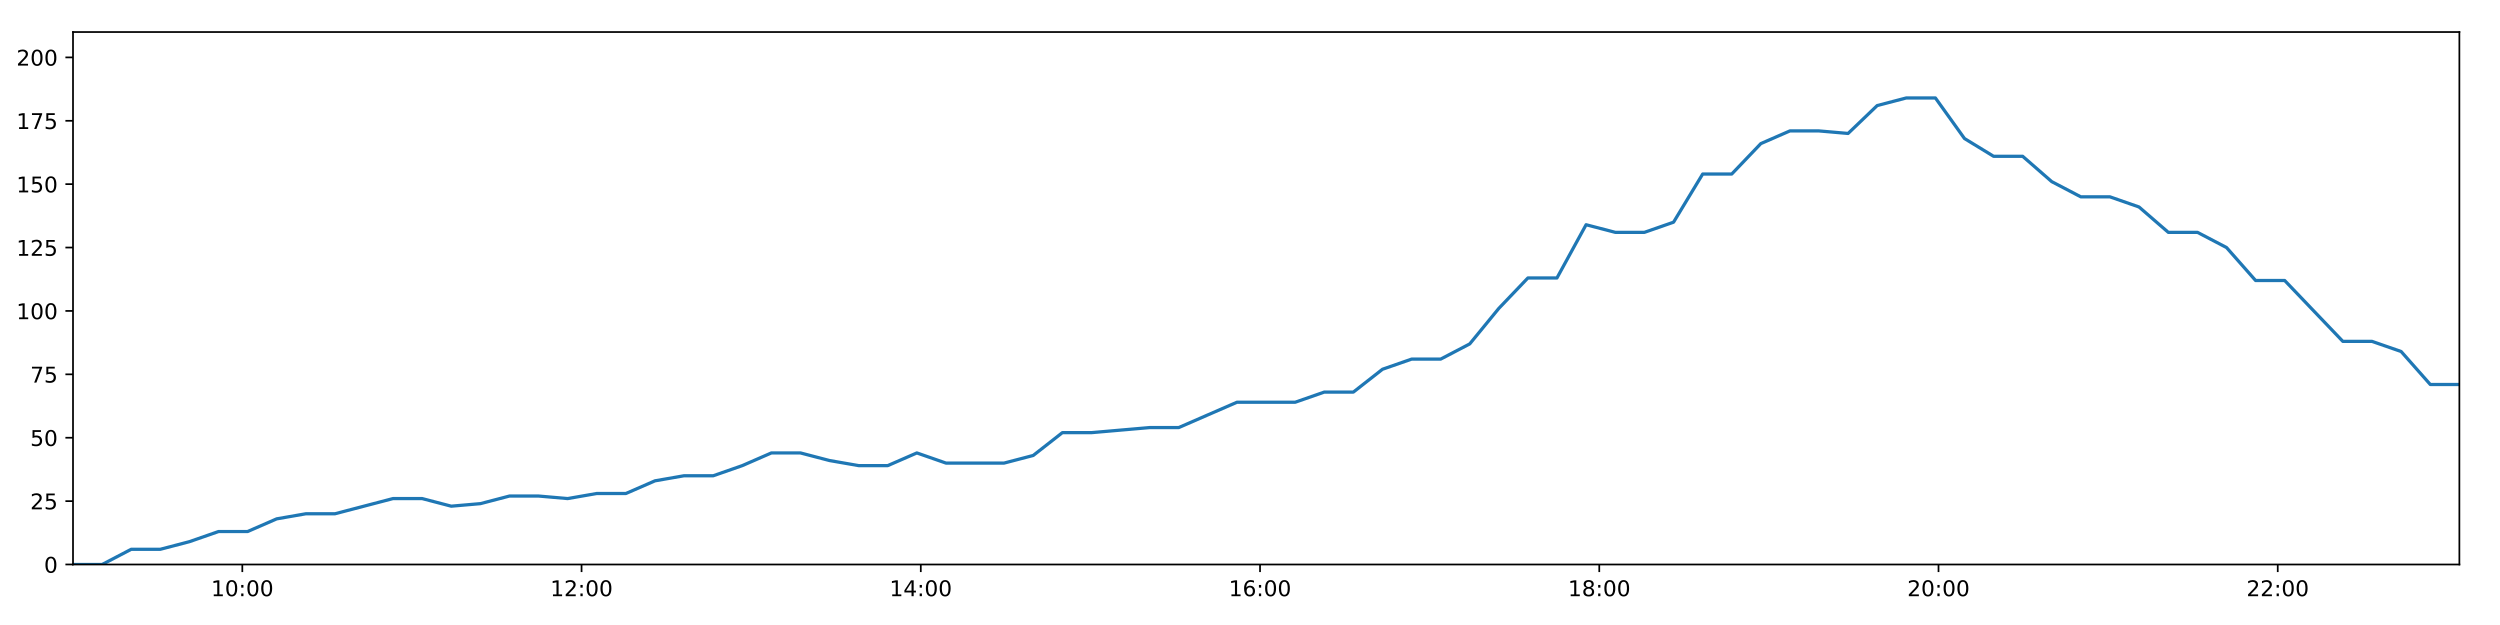
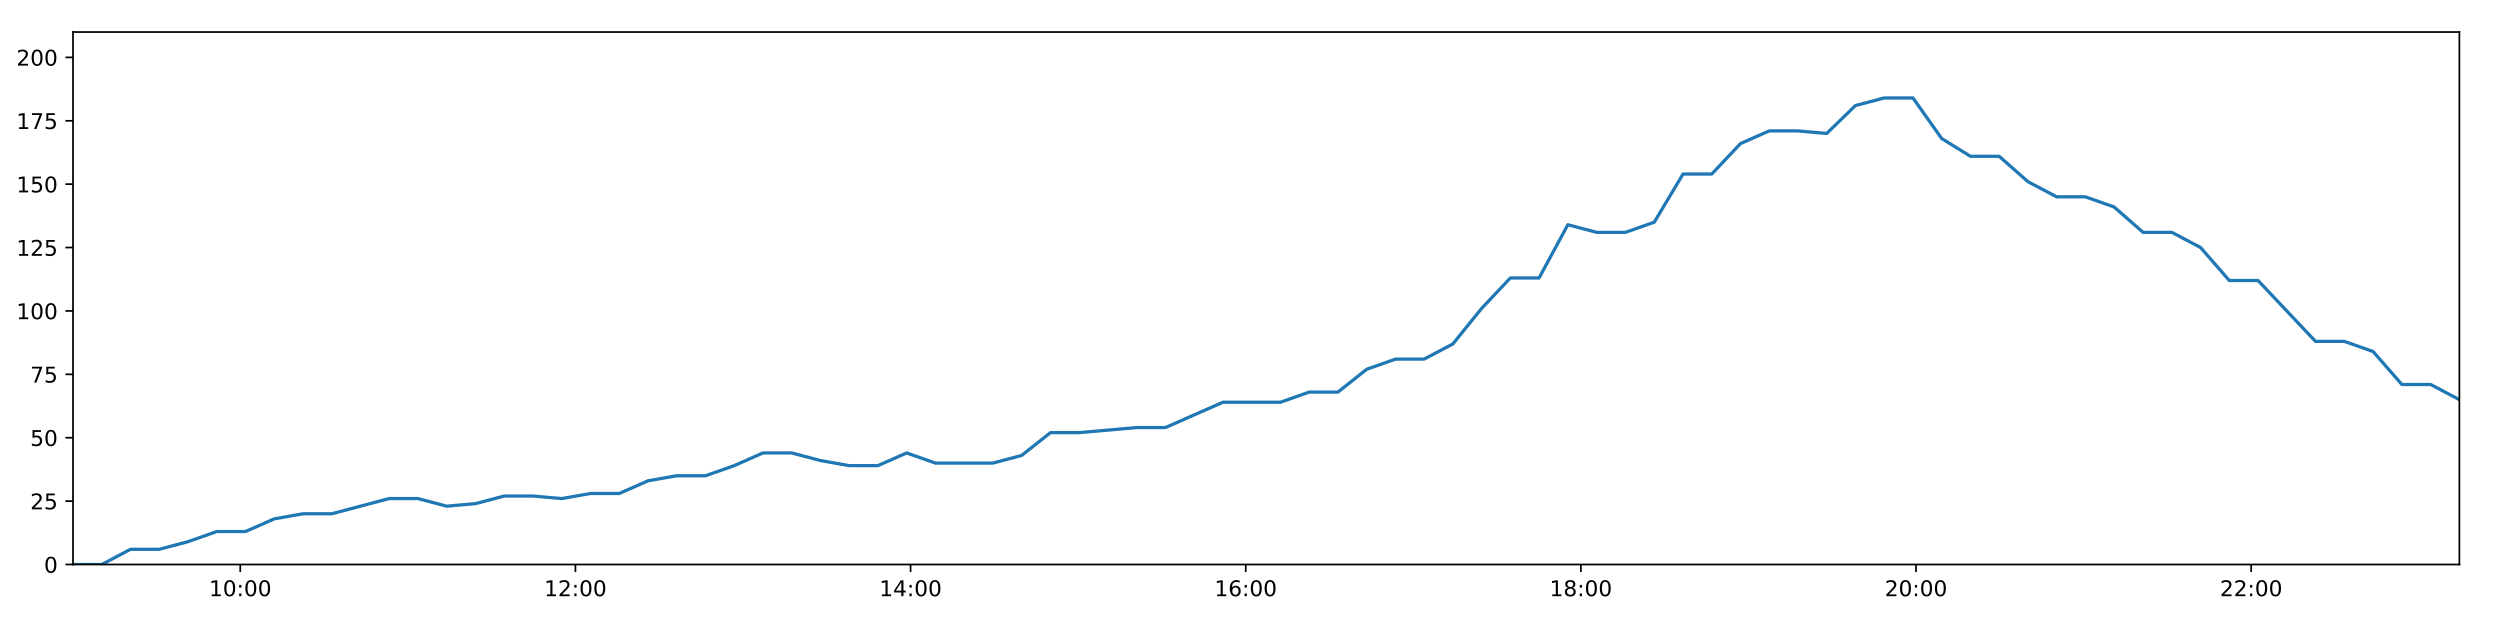
<svg xmlns="http://www.w3.org/2000/svg" xmlns:xlink="http://www.w3.org/1999/xlink" height="288pt" version="1.1" viewBox="0 0 1152 288" width="1152pt">
  <defs>
    <style type="text/css">
*{stroke-linecap:butt;stroke-linejoin:round;}
  </style>
  </defs>
  <g id="figure_1">
    <g id="patch_1">
      <path d="M 0 288  L 1152 288  L 1152 0  L 0 0  z " style="fill:#ffffff;" />
    </g>
    <g id="axes_1">
      <g id="patch_2">
        <path d="M 33.64 260.12  L 1133.28 260.12  L 1133.28 14.76  L 33.64 14.76  z " style="fill:#ffffff;" />
      </g>
      <g id="matplotlib.axis_1">
        <g id="xtick_1">
          <g id="line2d_1">
            <defs>
-               <path d="M 0 0  L 0 3.5  " id="m1cb7583419" style="stroke:#000000;stroke-width:0.8;" />
-             </defs>
-             <g>
-               <use style="stroke:#000000;stroke-width:0.8;" x="111.66" xlink:href="#m1cb7583419" y="260.12" />
+               <path d="M 0 0  L 0 3.5  " id="m2d133356cd" style="stroke:#000000;stroke-width:0.8;" />
+             </defs>
+             <g>
+               <use style="stroke:#000000;stroke-width:0.8;" x="110.72" xlink:href="#m2d133356cd" y="260.12" />
            </g>
          </g>
          <g id="text_1">
            <defs>
              <path d="M 12.406 8.297  L 28.516 8.297  L 28.516 63.922  L 10.984 60.406  L 10.984 69.391  L 28.422 72.906  L 38.281 72.906  L 38.281 8.297  L 54.391 8.297  L 54.391 0  L 12.406 0  z " id="DejaVuSans-49" />
              <path d="M 31.781 66.406  Q 24.172 66.406 20.328 58.906  Q 16.5 51.422 16.5 36.375  Q 16.5 21.391 20.328 13.891  Q 24.172 6.391 31.781 6.391  Q 39.453 6.391 43.281 13.891  Q 47.125 21.391 47.125 36.375  Q 47.125 51.422 43.281 58.906  Q 39.453 66.406 31.781 66.406  z M 31.781 74.219  Q 44.047 74.219 50.516 64.516  Q 56.984 54.828 56.984 36.375  Q 56.984 17.969 50.516 8.266  Q 44.047 -1.422 31.781 -1.422  Q 19.531 -1.422 13.062 8.266  Q 6.594 17.969 6.594 36.375  Q 6.594 54.828 13.062 64.516  Q 19.531 74.219 31.781 74.219  z " id="DejaVuSans-48" />
              <path d="M 11.719 12.406  L 22.016 12.406  L 22.016 0  L 11.719 0  z M 11.719 51.703  L 22.016 51.703  L 22.016 39.312  L 11.719 39.312  z " id="DejaVuSans-58" />
            </defs>
-             <g transform="translate(97.25112 274.7184)scale(0.1 -0.1)">
+             <g transform="translate(96.31086 274.7184)scale(0.1 -0.1)">
              <use xlink:href="#DejaVuSans-49" />
              <use x="63.623" xlink:href="#DejaVuSans-48" />
              <use x="127.246" xlink:href="#DejaVuSans-58" />
              <use x="160.938" xlink:href="#DejaVuSans-48" />
              <use x="224.561" xlink:href="#DejaVuSans-48" />
            </g>
          </g>
        </g>
        <g id="xtick_2">
          <g id="line2d_2">
            <g>
-               <use style="stroke:#000000;stroke-width:0.8;" x="267.981" xlink:href="#m1cb7583419" y="260.12" />
+               <use style="stroke:#000000;stroke-width:0.8;" x="265.157" xlink:href="#m2d133356cd" y="260.12" />
            </g>
          </g>
          <g id="text_2">
            <defs>
              <path d="M 19.188 8.297  L 53.609 8.297  L 53.609 0  L 7.328 0  L 7.328 8.297  Q 12.938 14.109 22.625 23.891  Q 32.328 33.688 34.812 36.531  Q 39.547 41.844 41.422 45.531  Q 43.312 49.219 43.312 52.781  Q 43.312 58.594 39.234 62.25  Q 35.156 65.922 28.609 65.922  Q 23.969 65.922 18.812 64.312  Q 13.672 62.703 7.812 59.422  L 7.812 69.391  Q 13.766 71.781 18.938 73  Q 24.125 74.219 28.422 74.219  Q 39.75 74.219 46.484 68.547  Q 53.219 62.891 53.219 53.422  Q 53.219 48.922 51.531 44.891  Q 49.859 40.875 45.406 35.406  Q 44.188 33.984 37.641 27.219  Q 31.109 20.453 19.188 8.297  z " id="DejaVuSans-50" />
            </defs>
-             <g transform="translate(253.5718 274.7184)scale(0.1 -0.1)">
+             <g transform="translate(250.7476 274.7184)scale(0.1 -0.1)">
              <use xlink:href="#DejaVuSans-49" />
              <use x="63.623" xlink:href="#DejaVuSans-50" />
              <use x="127.246" xlink:href="#DejaVuSans-58" />
              <use x="160.938" xlink:href="#DejaVuSans-48" />
              <use x="224.561" xlink:href="#DejaVuSans-48" />
            </g>
          </g>
        </g>
        <g id="xtick_3">
          <g id="line2d_3">
            <g>
-               <use style="stroke:#000000;stroke-width:0.8;" x="424.302" xlink:href="#m1cb7583419" y="260.12" />
+               <use style="stroke:#000000;stroke-width:0.8;" x="419.594" xlink:href="#m2d133356cd" y="260.12" />
            </g>
          </g>
          <g id="text_3">
            <defs>
              <path d="M 37.797 64.312  L 12.891 25.391  L 37.797 25.391  z M 35.203 72.906  L 47.609 72.906  L 47.609 25.391  L 58.016 25.391  L 58.016 17.188  L 47.609 17.188  L 47.609 0  L 37.797 0  L 37.797 17.188  L 4.891 17.188  L 4.891 26.703  z " id="DejaVuSans-52" />
            </defs>
-             <g transform="translate(409.8924 274.7184)scale(0.1 -0.1)">
+             <g transform="translate(405.1844 274.7184)scale(0.1 -0.1)">
              <use xlink:href="#DejaVuSans-49" />
              <use x="63.623" xlink:href="#DejaVuSans-52" />
              <use x="127.246" xlink:href="#DejaVuSans-58" />
              <use x="160.938" xlink:href="#DejaVuSans-48" />
              <use x="224.561" xlink:href="#DejaVuSans-48" />
            </g>
          </g>
        </g>
        <g id="xtick_4">
          <g id="line2d_4">
            <g>
-               <use style="stroke:#000000;stroke-width:0.8;" x="580.622" xlink:href="#m1cb7583419" y="260.12" />
+               <use style="stroke:#000000;stroke-width:0.8;" x="574.03" xlink:href="#m2d133356cd" y="260.12" />
            </g>
          </g>
          <g id="text_4">
            <defs>
              <path d="M 33.016 40.375  Q 26.375 40.375 22.484 35.828  Q 18.609 31.297 18.609 23.391  Q 18.609 15.531 22.484 10.953  Q 26.375 6.391 33.016 6.391  Q 39.656 6.391 43.531 10.953  Q 47.406 15.531 47.406 23.391  Q 47.406 31.297 43.531 35.828  Q 39.656 40.375 33.016 40.375  z M 52.594 71.297  L 52.594 62.312  Q 48.875 64.062 45.094 64.984  Q 41.312 65.922 37.594 65.922  Q 27.828 65.922 22.672 59.328  Q 17.531 52.734 16.797 39.406  Q 19.672 43.656 24.016 45.922  Q 28.375 48.188 33.594 48.188  Q 44.578 48.188 50.953 41.516  Q 57.328 34.859 57.328 23.391  Q 57.328 12.156 50.688 5.359  Q 44.047 -1.422 33.016 -1.422  Q 20.359 -1.422 13.672 8.266  Q 6.984 17.969 6.984 36.375  Q 6.984 53.656 15.188 63.938  Q 23.391 74.219 37.203 74.219  Q 40.922 74.219 44.703 73.484  Q 48.484 72.75 52.594 71.297  z " id="DejaVuSans-54" />
            </defs>
-             <g transform="translate(566.2131 274.7184)scale(0.1 -0.1)">
+             <g transform="translate(559.6211 274.7184)scale(0.1 -0.1)">
              <use xlink:href="#DejaVuSans-49" />
              <use x="63.623" xlink:href="#DejaVuSans-54" />
              <use x="127.246" xlink:href="#DejaVuSans-58" />
              <use x="160.938" xlink:href="#DejaVuSans-48" />
              <use x="224.561" xlink:href="#DejaVuSans-48" />
            </g>
          </g>
        </g>
        <g id="xtick_5">
          <g id="line2d_5">
            <g>
-               <use style="stroke:#000000;stroke-width:0.8;" x="736.943" xlink:href="#m1cb7583419" y="260.12" />
+               <use style="stroke:#000000;stroke-width:0.8;" x="728.467" xlink:href="#m2d133356cd" y="260.12" />
            </g>
          </g>
          <g id="text_5">
            <defs>
              <path d="M 31.781 34.625  Q 24.75 34.625 20.719 30.859  Q 16.703 27.094 16.703 20.516  Q 16.703 13.922 20.719 10.156  Q 24.75 6.391 31.781 6.391  Q 38.812 6.391 42.859 10.172  Q 46.922 13.969 46.922 20.516  Q 46.922 27.094 42.891 30.859  Q 38.875 34.625 31.781 34.625  z M 21.922 38.812  Q 15.578 40.375 12.031 44.719  Q 8.5 49.078 8.5 55.328  Q 8.5 64.062 14.719 69.141  Q 20.953 74.219 31.781 74.219  Q 42.672 74.219 48.875 69.141  Q 55.078 64.062 55.078 55.328  Q 55.078 49.078 51.531 44.719  Q 48 40.375 41.703 38.812  Q 48.828 37.156 52.797 32.312  Q 56.781 27.484 56.781 20.516  Q 56.781 9.906 50.312 4.234  Q 43.844 -1.422 31.781 -1.422  Q 19.734 -1.422 13.25 4.234  Q 6.781 9.906 6.781 20.516  Q 6.781 27.484 10.781 32.312  Q 14.797 37.156 21.922 38.812  z M 18.312 54.391  Q 18.312 48.734 21.844 45.562  Q 25.391 42.391 31.781 42.391  Q 38.141 42.391 41.719 45.562  Q 45.312 48.734 45.312 54.391  Q 45.312 60.062 41.719 63.234  Q 38.141 66.406 31.781 66.406  Q 25.391 66.406 21.844 63.234  Q 18.312 60.062 18.312 54.391  z " id="DejaVuSans-56" />
            </defs>
-             <g transform="translate(722.5337 274.7184)scale(0.1 -0.1)">
+             <g transform="translate(714.0579 274.7184)scale(0.1 -0.1)">
              <use xlink:href="#DejaVuSans-49" />
              <use x="63.623" xlink:href="#DejaVuSans-56" />
              <use x="127.246" xlink:href="#DejaVuSans-58" />
              <use x="160.938" xlink:href="#DejaVuSans-48" />
              <use x="224.561" xlink:href="#DejaVuSans-48" />
            </g>
          </g>
        </g>
        <g id="xtick_6">
          <g id="line2d_6">
            <g>
-               <use style="stroke:#000000;stroke-width:0.8;" x="893.264" xlink:href="#m1cb7583419" y="260.12" />
+               <use style="stroke:#000000;stroke-width:0.8;" x="882.904" xlink:href="#m2d133356cd" y="260.12" />
            </g>
          </g>
          <g id="text_6">
-             <g transform="translate(878.8544 274.7184)scale(0.1 -0.1)">
+             <g transform="translate(868.4946 274.7184)scale(0.1 -0.1)">
              <use xlink:href="#DejaVuSans-50" />
              <use x="63.623" xlink:href="#DejaVuSans-48" />
              <use x="127.246" xlink:href="#DejaVuSans-58" />
              <use x="160.938" xlink:href="#DejaVuSans-48" />
              <use x="224.561" xlink:href="#DejaVuSans-48" />
            </g>
          </g>
        </g>
        <g id="xtick_7">
          <g id="line2d_7">
            <g>
-               <use style="stroke:#000000;stroke-width:0.8;" x="1049.584" xlink:href="#m1cb7583419" y="260.12" />
+               <use style="stroke:#000000;stroke-width:0.8;" x="1037.341" xlink:href="#m2d133356cd" y="260.12" />
            </g>
          </g>
          <g id="text_7">
-             <g transform="translate(1035.175 274.7184)scale(0.1 -0.1)">
+             <g transform="translate(1022.931 274.7184)scale(0.1 -0.1)">
              <use xlink:href="#DejaVuSans-50" />
              <use x="63.623" xlink:href="#DejaVuSans-50" />
              <use x="127.246" xlink:href="#DejaVuSans-58" />
              <use x="160.938" xlink:href="#DejaVuSans-48" />
              <use x="224.561" xlink:href="#DejaVuSans-48" />
            </g>
          </g>
        </g>
      </g>
      <g id="matplotlib.axis_2">
        <g id="ytick_1">
          <g id="line2d_8">
            <defs>
-               <path d="M 0 0  L -3.5 0  " id="mc192192f2d" style="stroke:#000000;stroke-width:0.8;" />
-             </defs>
-             <g>
-               <use style="stroke:#000000;stroke-width:0.8;" x="33.64" xlink:href="#mc192192f2d" y="260.12" />
+               <path d="M 0 0  L -3.5 0  " id="m1340a309f6" style="stroke:#000000;stroke-width:0.8;" />
+             </defs>
+             <g>
+               <use style="stroke:#000000;stroke-width:0.8;" x="33.64" xlink:href="#m1340a309f6" y="260.12" />
            </g>
          </g>
          <g id="text_8">
            <g transform="translate(20.2775 263.9192)scale(0.1 -0.1)">
              <use xlink:href="#DejaVuSans-48" />
            </g>
          </g>
        </g>
        <g id="ytick_2">
          <g id="line2d_9">
            <g>
-               <use style="stroke:#000000;stroke-width:0.8;" x="33.64" xlink:href="#mc192192f2d" y="230.91" />
+               <use style="stroke:#000000;stroke-width:0.8;" x="33.64" xlink:href="#m1340a309f6" y="230.91" />
            </g>
          </g>
          <g id="text_9">
            <defs>
              <path d="M 10.797 72.906  L 49.516 72.906  L 49.516 64.594  L 19.828 64.594  L 19.828 46.734  Q 21.969 47.469 24.109 47.828  Q 26.266 48.188 28.422 48.188  Q 40.625 48.188 47.75 41.5  Q 54.891 34.812 54.891 23.391  Q 54.891 11.625 47.562 5.094  Q 40.234 -1.422 26.906 -1.422  Q 22.312 -1.422 17.547 -0.641  Q 12.797 0.141 7.719 1.703  L 7.719 11.625  Q 12.109 9.234 16.797 8.062  Q 21.484 6.891 26.703 6.891  Q 35.156 6.891 40.078 11.328  Q 45.016 15.766 45.016 23.391  Q 45.016 31 40.078 35.438  Q 35.156 39.891 26.703 39.891  Q 22.75 39.891 18.812 39.016  Q 14.891 38.141 10.797 36.281  z " id="DejaVuSans-53" />
            </defs>
            <g transform="translate(13.915 234.7097)scale(0.1 -0.1)">
              <use xlink:href="#DejaVuSans-50" />
              <use x="63.623" xlink:href="#DejaVuSans-53" />
            </g>
          </g>
        </g>
        <g id="ytick_3">
          <g id="line2d_10">
            <g>
-               <use style="stroke:#000000;stroke-width:0.8;" x="33.64" xlink:href="#mc192192f2d" y="201.701" />
+               <use style="stroke:#000000;stroke-width:0.8;" x="33.64" xlink:href="#m1340a309f6" y="201.701" />
            </g>
          </g>
          <g id="text_10">
            <g transform="translate(13.915 205.5002)scale(0.1 -0.1)">
              <use xlink:href="#DejaVuSans-53" />
              <use x="63.623" xlink:href="#DejaVuSans-48" />
            </g>
          </g>
        </g>
        <g id="ytick_4">
          <g id="line2d_11">
            <g>
-               <use style="stroke:#000000;stroke-width:0.8;" x="33.64" xlink:href="#mc192192f2d" y="172.491" />
+               <use style="stroke:#000000;stroke-width:0.8;" x="33.64" xlink:href="#m1340a309f6" y="172.491" />
            </g>
          </g>
          <g id="text_11">
            <defs>
              <path d="M 8.203 72.906  L 55.078 72.906  L 55.078 68.703  L 28.609 0  L 18.312 0  L 43.219 64.594  L 8.203 64.594  z " id="DejaVuSans-55" />
            </defs>
            <g transform="translate(13.915 176.2906)scale(0.1 -0.1)">
              <use xlink:href="#DejaVuSans-55" />
              <use x="63.623" xlink:href="#DejaVuSans-53" />
            </g>
          </g>
        </g>
        <g id="ytick_5">
          <g id="line2d_12">
            <g>
-               <use style="stroke:#000000;stroke-width:0.8;" x="33.64" xlink:href="#mc192192f2d" y="143.282" />
+               <use style="stroke:#000000;stroke-width:0.8;" x="33.64" xlink:href="#m1340a309f6" y="143.282" />
            </g>
          </g>
          <g id="text_12">
            <g transform="translate(7.5525 147.0811)scale(0.1 -0.1)">
              <use xlink:href="#DejaVuSans-49" />
              <use x="63.623" xlink:href="#DejaVuSans-48" />
              <use x="127.246" xlink:href="#DejaVuSans-48" />
            </g>
          </g>
        </g>
        <g id="ytick_6">
          <g id="line2d_13">
            <g>
-               <use style="stroke:#000000;stroke-width:0.8;" x="33.64" xlink:href="#mc192192f2d" y="114.072" />
+               <use style="stroke:#000000;stroke-width:0.8;" x="33.64" xlink:href="#m1340a309f6" y="114.072" />
            </g>
          </g>
          <g id="text_13">
            <g transform="translate(7.5525 117.8716)scale(0.1 -0.1)">
              <use xlink:href="#DejaVuSans-49" />
              <use x="63.623" xlink:href="#DejaVuSans-50" />
              <use x="127.246" xlink:href="#DejaVuSans-53" />
            </g>
          </g>
        </g>
        <g id="ytick_7">
          <g id="line2d_14">
            <g>
-               <use style="stroke:#000000;stroke-width:0.8;" x="33.64" xlink:href="#mc192192f2d" y="84.863" />
+               <use style="stroke:#000000;stroke-width:0.8;" x="33.64" xlink:href="#m1340a309f6" y="84.863" />
            </g>
          </g>
          <g id="text_14">
            <g transform="translate(7.5525 88.66208)scale(0.1 -0.1)">
              <use xlink:href="#DejaVuSans-49" />
              <use x="63.623" xlink:href="#DejaVuSans-53" />
              <use x="127.246" xlink:href="#DejaVuSans-48" />
            </g>
          </g>
        </g>
        <g id="ytick_8">
          <g id="line2d_15">
            <g>
-               <use style="stroke:#000000;stroke-width:0.8;" x="33.64" xlink:href="#mc192192f2d" y="55.653" />
+               <use style="stroke:#000000;stroke-width:0.8;" x="33.64" xlink:href="#m1340a309f6" y="55.653" />
            </g>
          </g>
          <g id="text_15">
            <g transform="translate(7.5525 59.45255)scale(0.1 -0.1)">
              <use xlink:href="#DejaVuSans-49" />
              <use x="63.623" xlink:href="#DejaVuSans-55" />
              <use x="127.246" xlink:href="#DejaVuSans-53" />
            </g>
          </g>
        </g>
        <g id="ytick_9">
          <g id="line2d_16">
            <g>
-               <use style="stroke:#000000;stroke-width:0.8;" x="33.64" xlink:href="#mc192192f2d" y="26.444" />
+               <use style="stroke:#000000;stroke-width:0.8;" x="33.64" xlink:href="#m1340a309f6" y="26.444" />
            </g>
          </g>
          <g id="text_16">
            <g transform="translate(7.5525 30.24303)scale(0.1 -0.1)">
              <use xlink:href="#DejaVuSans-50" />
              <use x="63.623" xlink:href="#DejaVuSans-48" />
              <use x="127.246" xlink:href="#DejaVuSans-48" />
            </g>
          </g>
        </g>
      </g>
      <g id="line2d_17">
-         <path clip-path="url(#p0a4ddea3da)" d="M 33.64 260.12  L 47.049 260.12  L 60.457 253.11  L 73.874 253.11  L 87.275 249.605  L 100.699 244.931  L 114.089 244.931  L 127.491 239.089  L 140.903 236.752  L 154.303 236.752  L 167.703 233.247  L 181.095 229.742  L 194.52 229.742  L 207.933 233.247  L 221.363 232.079  L 234.769 228.574  L 248.184 228.574  L 261.584 229.742  L 274.979 227.405  L 288.412 227.405  L 301.818 221.563  L 315.209 219.227  L 328.665 219.227  L 342.056 214.553  L 355.454 208.711  L 368.851 208.711  L 382.251 212.216  L 395.654 214.553  L 409.08 214.553  L 422.493 208.711  L 435.891 213.385  L 449.297 213.385  L 462.697 213.385  L 476.103 209.88  L 489.533 199.364  L 502.924 199.364  L 516.33 198.196  L 529.762 197.027  L 543.163 197.027  L 556.566 191.186  L 569.997 185.344  L 583.404 185.344  L 596.835 185.344  L 610.23 180.67  L 623.639 180.67  L 637.046 170.155  L 650.458 165.481  L 663.851 165.481  L 677.253 158.471  L 690.648 142.114  L 704.046 128.093  L 717.438 128.093  L 730.872 103.557  L 744.324 107.062  L 757.751 107.062  L 771.171 102.389  L 784.594 80.189  L 797.988 80.189  L 811.392 66.169  L 824.784 60.327  L 838.177 60.327  L 851.598 61.495  L 865.009 48.643  L 878.409 45.138  L 891.833 45.138  L 905.23 63.832  L 918.627 72.011  L 932.032 72.011  L 945.438 83.694  L 958.841 90.705  L 972.265 90.705  L 985.656 95.378  L 999.15 107.062  L 1012.59 107.062  L 1025.99 114.072  L 1039.382 129.261  L 1052.79 129.261  L 1066.18 143.282  L 1079.58 157.302  L 1093.016 157.302  L 1106.444 161.976  L 1119.864 177.165  L 1133.28 177.165  " style="fill:none;stroke:#1f77b4;stroke-linecap:square;stroke-width:1.5;" />
+         <path clip-path="url(#p9554be5f58)" d="M 33.64 260.12  L 46.887 260.12  L 60.134 253.11  L 73.389 253.11  L 86.628 249.605  L 99.891 244.931  L 113.12 244.931  L 126.36 239.089  L 139.61 236.752  L 152.849 236.752  L 166.087 233.247  L 179.318 229.742  L 192.581 229.742  L 205.833 233.247  L 219.1 232.079  L 232.345 228.574  L 245.599 228.574  L 258.837 229.742  L 272.071 227.405  L 285.341 227.405  L 298.586 221.563  L 311.815 219.227  L 325.109 219.227  L 338.339 214.553  L 351.576 208.711  L 364.812 208.711  L 378.05 212.216  L 391.291 214.553  L 404.555 214.553  L 417.807 208.711  L 431.043 213.385  L 444.288 213.385  L 457.526 213.385  L 470.77 209.88  L 484.039 199.364  L 497.268 199.364  L 510.513 198.196  L 523.783 197.027  L 537.022 197.027  L 550.264 191.186  L 563.534 185.344  L 576.778 185.344  L 590.048 185.344  L 603.281 180.67  L 616.529 180.67  L 629.774 170.155  L 643.024 165.481  L 656.256 165.481  L 669.497 158.471  L 682.73 142.114  L 695.966 128.093  L 709.197 128.093  L 722.469 103.557  L 735.759 107.062  L 749.024 107.062  L 762.283 102.389  L 775.543 80.189  L 788.776 80.189  L 802.019 66.169  L 815.25 60.327  L 828.482 60.327  L 841.74 61.495  L 854.99 48.643  L 868.228 45.138  L 881.49 45.138  L 894.726 63.832  L 907.962 72.011  L 921.205 72.011  L 934.45 83.694  L 947.691 90.705  L 960.953 90.705  L 974.183 95.378  L 987.514 107.062  L 1000.792 107.062  L 1014.031 114.072  L 1027.261 129.261  L 1040.508 129.261  L 1053.736 143.282  L 1066.975 157.302  L 1080.249 157.302  L 1093.515 161.976  L 1106.773 177.165  L 1120.028 177.165  L 1133.28 184.175  " style="fill:none;stroke:#1f77b4;stroke-linecap:square;stroke-width:1.5;" />
      </g>
      <g id="patch_3">
        <path d="M 33.64 260.12  L 33.64 14.76  " style="fill:none;stroke:#000000;stroke-linecap:square;stroke-linejoin:miter;stroke-width:0.8;" />
      </g>
      <g id="patch_4">
        <path d="M 1133.28 260.12  L 1133.28 14.76  " style="fill:none;stroke:#000000;stroke-linecap:square;stroke-linejoin:miter;stroke-width:0.8;" />
      </g>
      <g id="patch_5">
        <path d="M 33.64 260.12  L 1133.28 260.12  " style="fill:none;stroke:#000000;stroke-linecap:square;stroke-linejoin:miter;stroke-width:0.8;" />
      </g>
      <g id="patch_6">
        <path d="M 33.64 14.76  L 1133.28 14.76  " style="fill:none;stroke:#000000;stroke-linecap:square;stroke-linejoin:miter;stroke-width:0.8;" />
      </g>
    </g>
  </g>
  <defs>
-     <clipPath id="p0a4ddea3da">
+     <clipPath id="p9554be5f58">
      <rect height="245.36" width="1099.64" x="33.64" y="14.76" />
    </clipPath>
  </defs>
</svg>
